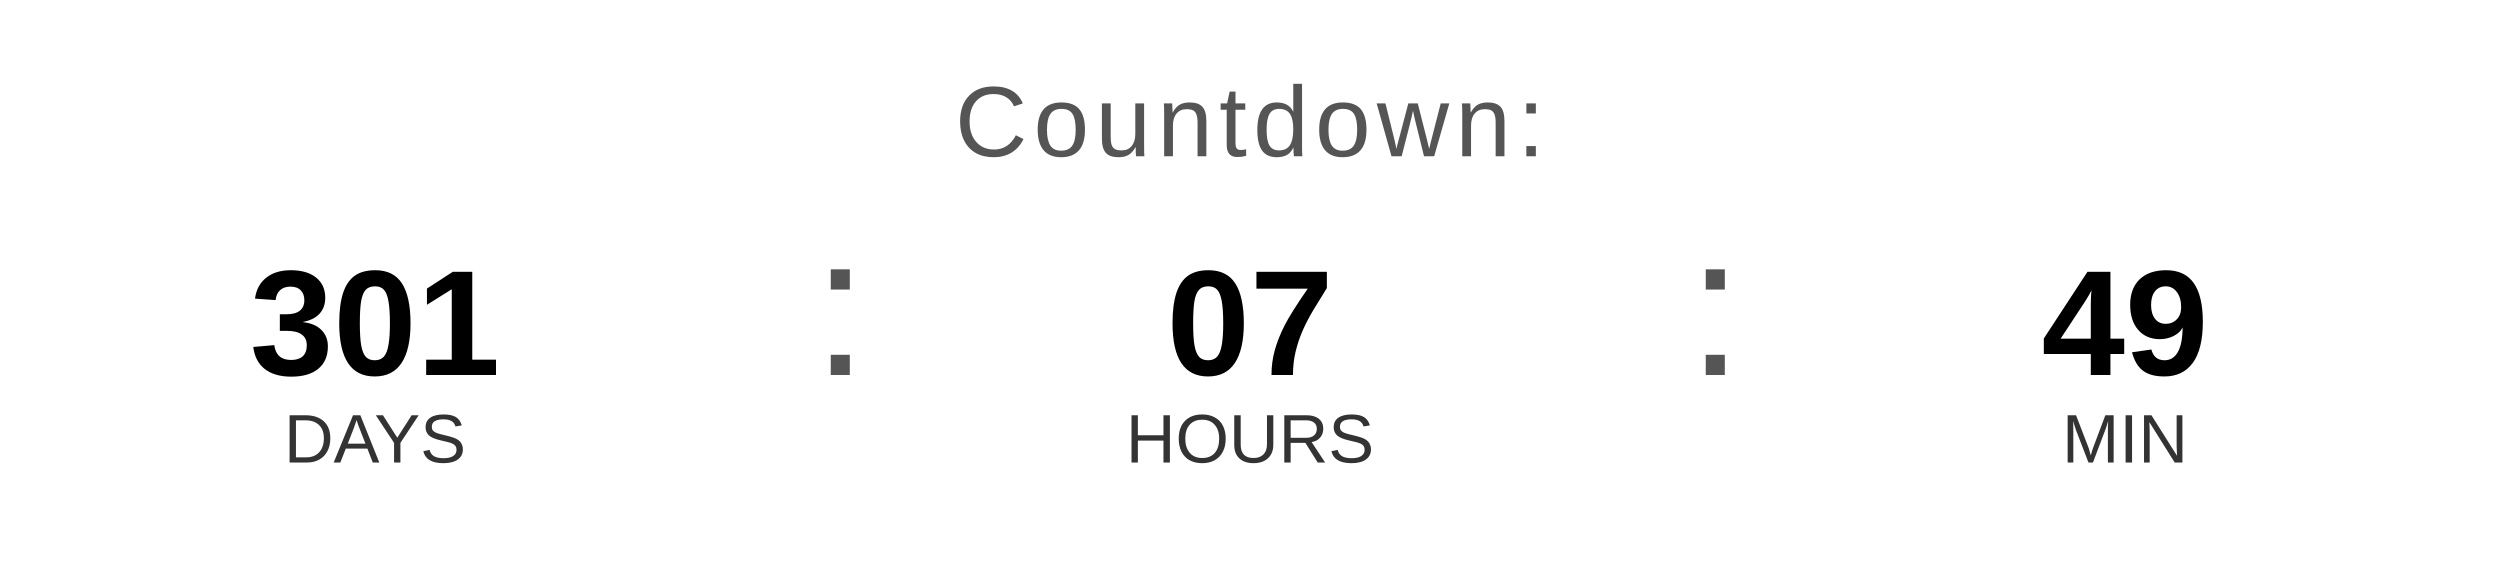
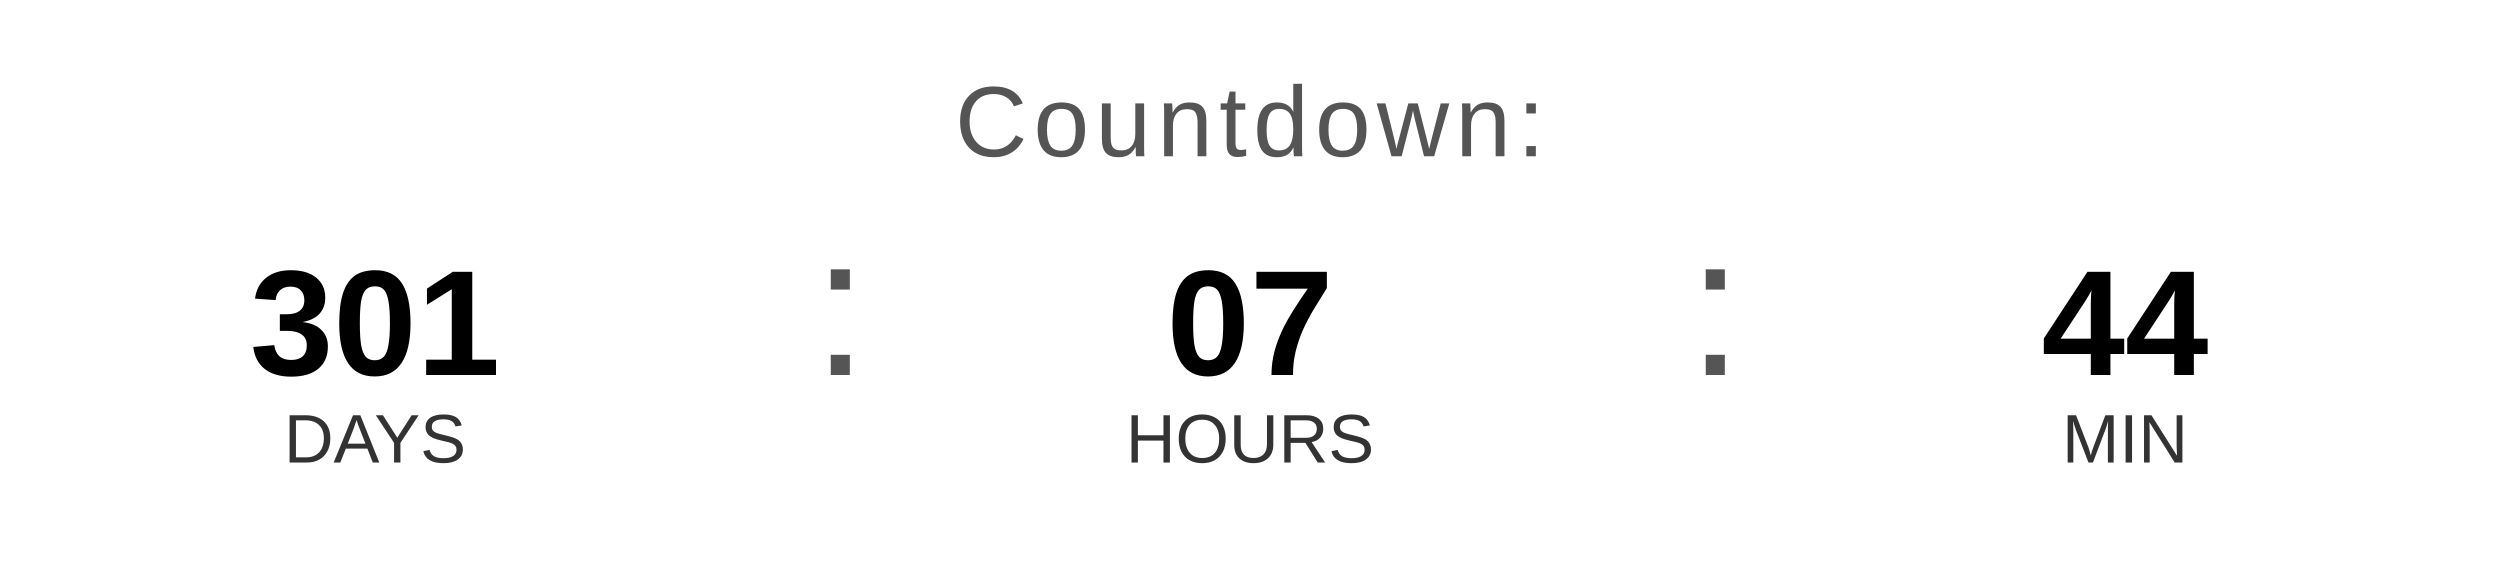
<svg xmlns="http://www.w3.org/2000/svg" width="400" height="90" viewBox="0 0 400 90">
  <text x="200" y="25" font-family="Arial, Helvetica, sans-serif" font-size="16" fill="#555555" text-anchor="middle" letter-spacing="1">
    Countdown:
  </text>
  <text x="60" y="60" font-family="Arial, Helvetica, sans-serif" font-size="24" font-weight="bold" fill="#000000" text-anchor="middle">301</text>
  <text x="60" y="74" font-family="Arial, Helvetica, sans-serif" font-size="11" fill="#333333" text-anchor="middle">DAYS</text>
  <text x="130" y="60" font-family="Arial, sans-serif" font-size="32" fill="#555555">:</text>
  <text x="200" y="60" font-family="Arial, Helvetica, sans-serif" font-size="24" font-weight="bold" fill="#000000" text-anchor="middle">07</text>
  <text x="200" y="74" font-family="Arial, Helvetica, sans-serif" font-size="11" fill="#333333" text-anchor="middle">HOURS</text>
  <text x="270" y="60" font-family="Arial, sans-serif" font-size="32" fill="#555555">:</text>
-   <text x="340" y="60" font-family="Arial, Helvetica, sans-serif" font-size="24" font-weight="bold" fill="#000000" text-anchor="middle">49</text>
+   <text x="340" y="60" font-family="Arial, Helvetica, sans-serif" font-size="24" font-weight="bold" fill="#000000" text-anchor="middle">44</text>
  <text x="340" y="74" font-family="Arial, Helvetica, sans-serif" font-size="11" fill="#333333" text-anchor="middle">MIN</text>
</svg>
